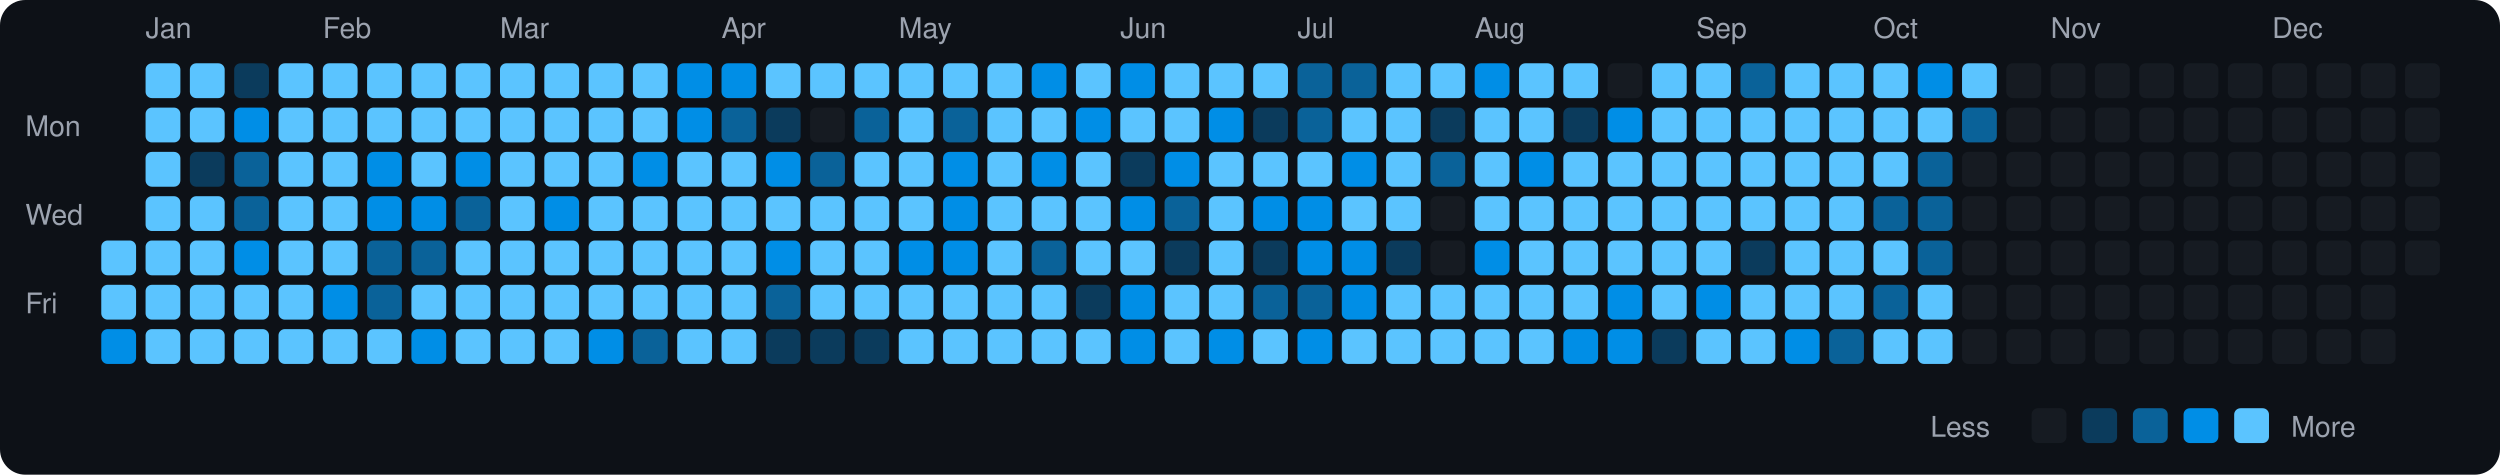
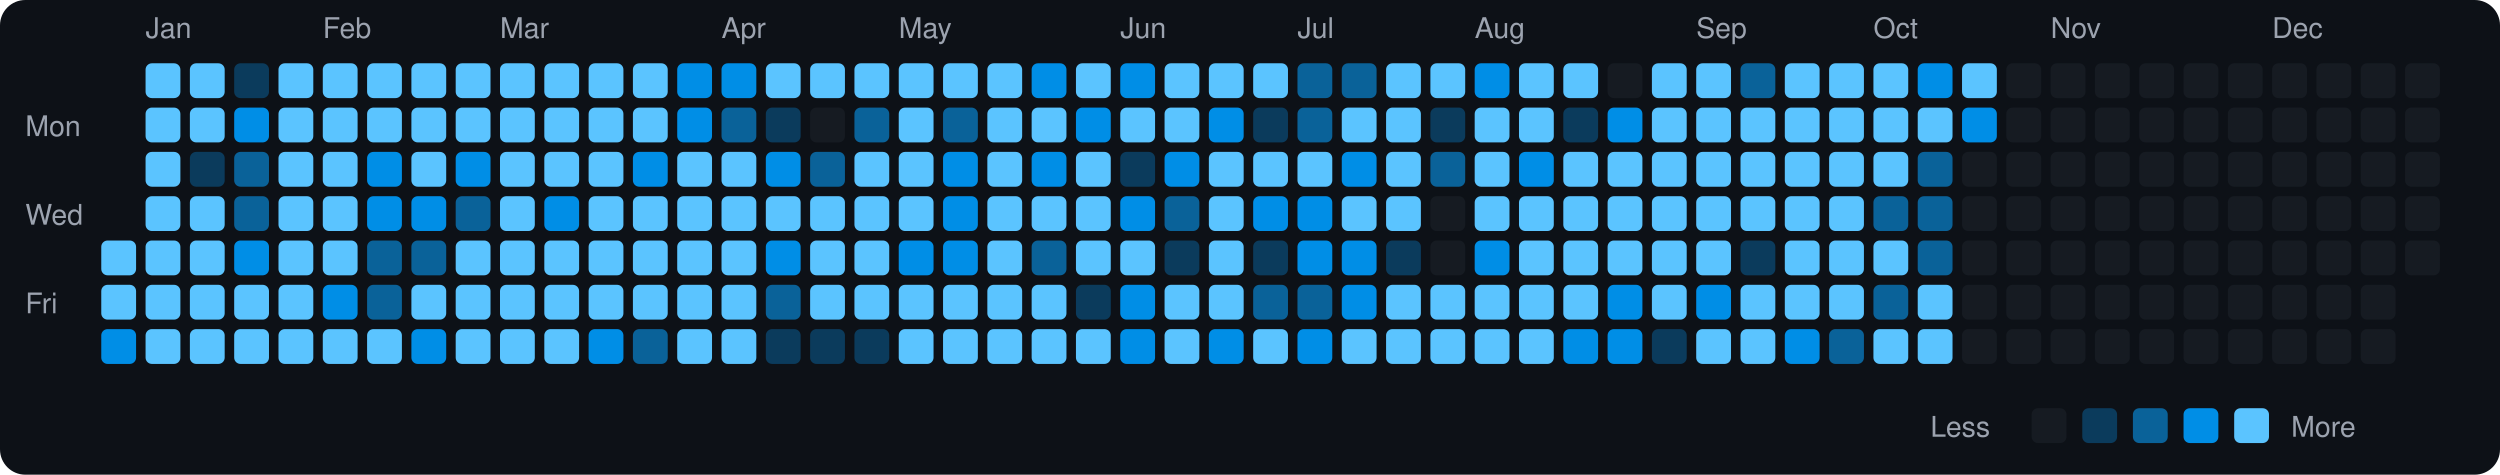
<svg xmlns="http://www.w3.org/2000/svg" viewBox="0 0 790 150" width="790" height="150">
  <rect width="790" height="150" fill="#0d1117" rx="8" ry="8" />
  <text x="8" y="43" fill="#9ca3af" font-size="9" font-family="-apple-system, BlinkMacSystemFont, 'Segoe UI', Helvetica, Arial, sans-serif">Mon</text>
  <text x="8" y="71" fill="#9ca3af" font-size="9" font-family="-apple-system, BlinkMacSystemFont, 'Segoe UI', Helvetica, Arial, sans-serif">Wed</text>
  <text x="8" y="99" fill="#9ca3af" font-size="9" font-family="-apple-system, BlinkMacSystemFont, 'Segoe UI', Helvetica, Arial, sans-serif">Fri</text>
  <rect x="32" y="76" width="11" height="11" rx="2" ry="2" fill="#5bc4ff">
    </rect>
  <rect x="32" y="90" width="11" height="11" rx="2" ry="2" fill="#5bc4ff">
    </rect>
  <rect x="32" y="104" width="11" height="11" rx="2" ry="2" fill="#008ee6">
    </rect>
  <text x="46" y="12" fill="#9ca3af" font-size="9" font-family="-apple-system, BlinkMacSystemFont, 'Segoe UI', Helvetica, Arial, sans-serif">Jan</text>
  <rect x="46" y="20" width="11" height="11" rx="2" ry="2" fill="#5bc4ff">
    </rect>
  <rect x="46" y="34" width="11" height="11" rx="2" ry="2" fill="#5bc4ff">
    </rect>
  <rect x="46" y="48" width="11" height="11" rx="2" ry="2" fill="#5bc4ff">
    </rect>
  <rect x="46" y="62" width="11" height="11" rx="2" ry="2" fill="#5bc4ff">
    </rect>
  <rect x="46" y="76" width="11" height="11" rx="2" ry="2" fill="#5bc4ff">
    </rect>
  <rect x="46" y="90" width="11" height="11" rx="2" ry="2" fill="#5bc4ff">
    </rect>
  <rect x="46" y="104" width="11" height="11" rx="2" ry="2" fill="#5bc4ff">
    </rect>
  <rect x="60" y="20" width="11" height="11" rx="2" ry="2" fill="#5bc4ff">
    </rect>
  <rect x="60" y="34" width="11" height="11" rx="2" ry="2" fill="#5bc4ff">
    </rect>
  <rect x="60" y="48" width="11" height="11" rx="2" ry="2" fill="#0b3b5c">
    </rect>
  <rect x="60" y="62" width="11" height="11" rx="2" ry="2" fill="#5bc4ff">
    </rect>
  <rect x="60" y="76" width="11" height="11" rx="2" ry="2" fill="#5bc4ff">
    </rect>
  <rect x="60" y="90" width="11" height="11" rx="2" ry="2" fill="#5bc4ff">
    </rect>
  <rect x="60" y="104" width="11" height="11" rx="2" ry="2" fill="#5bc4ff">
    </rect>
  <rect x="74" y="20" width="11" height="11" rx="2" ry="2" fill="#0b3b5c">
    </rect>
  <rect x="74" y="34" width="11" height="11" rx="2" ry="2" fill="#008ee6">
    </rect>
  <rect x="74" y="48" width="11" height="11" rx="2" ry="2" fill="#0a6299">
    </rect>
  <rect x="74" y="62" width="11" height="11" rx="2" ry="2" fill="#0a6299">
    </rect>
  <rect x="74" y="76" width="11" height="11" rx="2" ry="2" fill="#008ee6">
    </rect>
  <rect x="74" y="90" width="11" height="11" rx="2" ry="2" fill="#5bc4ff">
    </rect>
  <rect x="74" y="104" width="11" height="11" rx="2" ry="2" fill="#5bc4ff">
    </rect>
  <rect x="88" y="20" width="11" height="11" rx="2" ry="2" fill="#5bc4ff">
    </rect>
  <rect x="88" y="34" width="11" height="11" rx="2" ry="2" fill="#5bc4ff">
    </rect>
  <rect x="88" y="48" width="11" height="11" rx="2" ry="2" fill="#5bc4ff">
    </rect>
  <rect x="88" y="62" width="11" height="11" rx="2" ry="2" fill="#5bc4ff">
    </rect>
  <rect x="88" y="76" width="11" height="11" rx="2" ry="2" fill="#5bc4ff">
    </rect>
  <rect x="88" y="90" width="11" height="11" rx="2" ry="2" fill="#5bc4ff">
    </rect>
  <rect x="88" y="104" width="11" height="11" rx="2" ry="2" fill="#5bc4ff">
    </rect>
  <text x="102" y="12" fill="#9ca3af" font-size="9" font-family="-apple-system, BlinkMacSystemFont, 'Segoe UI', Helvetica, Arial, sans-serif">Feb</text>
  <rect x="102" y="20" width="11" height="11" rx="2" ry="2" fill="#5bc4ff">
    </rect>
  <rect x="102" y="34" width="11" height="11" rx="2" ry="2" fill="#5bc4ff">
    </rect>
  <rect x="102" y="48" width="11" height="11" rx="2" ry="2" fill="#5bc4ff">
    </rect>
  <rect x="102" y="62" width="11" height="11" rx="2" ry="2" fill="#5bc4ff">
    </rect>
  <rect x="102" y="76" width="11" height="11" rx="2" ry="2" fill="#5bc4ff">
    </rect>
  <rect x="102" y="90" width="11" height="11" rx="2" ry="2" fill="#008ee6">
    </rect>
  <rect x="102" y="104" width="11" height="11" rx="2" ry="2" fill="#5bc4ff">
    </rect>
  <rect x="116" y="20" width="11" height="11" rx="2" ry="2" fill="#5bc4ff">
    </rect>
  <rect x="116" y="34" width="11" height="11" rx="2" ry="2" fill="#5bc4ff">
    </rect>
  <rect x="116" y="48" width="11" height="11" rx="2" ry="2" fill="#008ee6">
    </rect>
  <rect x="116" y="62" width="11" height="11" rx="2" ry="2" fill="#008ee6">
    </rect>
  <rect x="116" y="76" width="11" height="11" rx="2" ry="2" fill="#0a6299">
    </rect>
  <rect x="116" y="90" width="11" height="11" rx="2" ry="2" fill="#0a6299">
    </rect>
  <rect x="116" y="104" width="11" height="11" rx="2" ry="2" fill="#5bc4ff">
    </rect>
  <rect x="130" y="20" width="11" height="11" rx="2" ry="2" fill="#5bc4ff">
    </rect>
  <rect x="130" y="34" width="11" height="11" rx="2" ry="2" fill="#5bc4ff">
    </rect>
  <rect x="130" y="48" width="11" height="11" rx="2" ry="2" fill="#5bc4ff">
    </rect>
  <rect x="130" y="62" width="11" height="11" rx="2" ry="2" fill="#008ee6">
    </rect>
  <rect x="130" y="76" width="11" height="11" rx="2" ry="2" fill="#0a6299">
    </rect>
  <rect x="130" y="90" width="11" height="11" rx="2" ry="2" fill="#5bc4ff">
    </rect>
  <rect x="130" y="104" width="11" height="11" rx="2" ry="2" fill="#008ee6">
    </rect>
  <rect x="144" y="20" width="11" height="11" rx="2" ry="2" fill="#5bc4ff">
    </rect>
  <rect x="144" y="34" width="11" height="11" rx="2" ry="2" fill="#5bc4ff">
    </rect>
  <rect x="144" y="48" width="11" height="11" rx="2" ry="2" fill="#008ee6">
    </rect>
  <rect x="144" y="62" width="11" height="11" rx="2" ry="2" fill="#0a6299">
    </rect>
  <rect x="144" y="76" width="11" height="11" rx="2" ry="2" fill="#5bc4ff">
    </rect>
  <rect x="144" y="90" width="11" height="11" rx="2" ry="2" fill="#5bc4ff">
    </rect>
  <rect x="144" y="104" width="11" height="11" rx="2" ry="2" fill="#5bc4ff">
    </rect>
  <text x="158" y="12" fill="#9ca3af" font-size="9" font-family="-apple-system, BlinkMacSystemFont, 'Segoe UI', Helvetica, Arial, sans-serif">Mar</text>
  <rect x="158" y="20" width="11" height="11" rx="2" ry="2" fill="#5bc4ff">
    </rect>
  <rect x="158" y="34" width="11" height="11" rx="2" ry="2" fill="#5bc4ff">
    </rect>
  <rect x="158" y="48" width="11" height="11" rx="2" ry="2" fill="#5bc4ff">
    </rect>
  <rect x="158" y="62" width="11" height="11" rx="2" ry="2" fill="#5bc4ff">
    </rect>
  <rect x="158" y="76" width="11" height="11" rx="2" ry="2" fill="#5bc4ff">
    </rect>
  <rect x="158" y="90" width="11" height="11" rx="2" ry="2" fill="#5bc4ff">
    </rect>
  <rect x="158" y="104" width="11" height="11" rx="2" ry="2" fill="#5bc4ff">
    </rect>
  <rect x="172" y="20" width="11" height="11" rx="2" ry="2" fill="#5bc4ff">
    </rect>
  <rect x="172" y="34" width="11" height="11" rx="2" ry="2" fill="#5bc4ff">
    </rect>
  <rect x="172" y="48" width="11" height="11" rx="2" ry="2" fill="#5bc4ff">
    </rect>
  <rect x="172" y="62" width="11" height="11" rx="2" ry="2" fill="#008ee6">
    </rect>
  <rect x="172" y="76" width="11" height="11" rx="2" ry="2" fill="#5bc4ff">
    </rect>
  <rect x="172" y="90" width="11" height="11" rx="2" ry="2" fill="#5bc4ff">
    </rect>
  <rect x="172" y="104" width="11" height="11" rx="2" ry="2" fill="#5bc4ff">
    </rect>
  <rect x="186" y="20" width="11" height="11" rx="2" ry="2" fill="#5bc4ff">
    </rect>
  <rect x="186" y="34" width="11" height="11" rx="2" ry="2" fill="#5bc4ff">
    </rect>
  <rect x="186" y="48" width="11" height="11" rx="2" ry="2" fill="#5bc4ff">
    </rect>
  <rect x="186" y="62" width="11" height="11" rx="2" ry="2" fill="#5bc4ff">
    </rect>
  <rect x="186" y="76" width="11" height="11" rx="2" ry="2" fill="#5bc4ff">
    </rect>
  <rect x="186" y="90" width="11" height="11" rx="2" ry="2" fill="#5bc4ff">
    </rect>
  <rect x="186" y="104" width="11" height="11" rx="2" ry="2" fill="#008ee6">
    </rect>
  <rect x="200" y="20" width="11" height="11" rx="2" ry="2" fill="#5bc4ff">
    </rect>
  <rect x="200" y="34" width="11" height="11" rx="2" ry="2" fill="#5bc4ff">
    </rect>
  <rect x="200" y="48" width="11" height="11" rx="2" ry="2" fill="#008ee6">
    </rect>
  <rect x="200" y="62" width="11" height="11" rx="2" ry="2" fill="#5bc4ff">
    </rect>
  <rect x="200" y="76" width="11" height="11" rx="2" ry="2" fill="#5bc4ff">
    </rect>
  <rect x="200" y="90" width="11" height="11" rx="2" ry="2" fill="#5bc4ff">
    </rect>
  <rect x="200" y="104" width="11" height="11" rx="2" ry="2" fill="#0a6299">
    </rect>
  <rect x="214" y="20" width="11" height="11" rx="2" ry="2" fill="#008ee6">
    </rect>
  <rect x="214" y="34" width="11" height="11" rx="2" ry="2" fill="#008ee6">
    </rect>
  <rect x="214" y="48" width="11" height="11" rx="2" ry="2" fill="#5bc4ff">
    </rect>
  <rect x="214" y="62" width="11" height="11" rx="2" ry="2" fill="#5bc4ff">
    </rect>
  <rect x="214" y="76" width="11" height="11" rx="2" ry="2" fill="#5bc4ff">
    </rect>
  <rect x="214" y="90" width="11" height="11" rx="2" ry="2" fill="#5bc4ff">
    </rect>
  <rect x="214" y="104" width="11" height="11" rx="2" ry="2" fill="#5bc4ff">
    </rect>
  <text x="228" y="12" fill="#9ca3af" font-size="9" font-family="-apple-system, BlinkMacSystemFont, 'Segoe UI', Helvetica, Arial, sans-serif">Apr</text>
  <rect x="228" y="20" width="11" height="11" rx="2" ry="2" fill="#008ee6">
    </rect>
  <rect x="228" y="34" width="11" height="11" rx="2" ry="2" fill="#0a6299">
    </rect>
  <rect x="228" y="48" width="11" height="11" rx="2" ry="2" fill="#5bc4ff">
    </rect>
  <rect x="228" y="62" width="11" height="11" rx="2" ry="2" fill="#5bc4ff">
    </rect>
  <rect x="228" y="76" width="11" height="11" rx="2" ry="2" fill="#5bc4ff">
    </rect>
  <rect x="228" y="90" width="11" height="11" rx="2" ry="2" fill="#5bc4ff">
    </rect>
  <rect x="228" y="104" width="11" height="11" rx="2" ry="2" fill="#5bc4ff">
    </rect>
  <rect x="242" y="20" width="11" height="11" rx="2" ry="2" fill="#5bc4ff">
    </rect>
  <rect x="242" y="34" width="11" height="11" rx="2" ry="2" fill="#0b3b5c">
    </rect>
  <rect x="242" y="48" width="11" height="11" rx="2" ry="2" fill="#008ee6">
    </rect>
  <rect x="242" y="62" width="11" height="11" rx="2" ry="2" fill="#5bc4ff">
    </rect>
  <rect x="242" y="76" width="11" height="11" rx="2" ry="2" fill="#008ee6">
    </rect>
  <rect x="242" y="90" width="11" height="11" rx="2" ry="2" fill="#0a6299">
    </rect>
  <rect x="242" y="104" width="11" height="11" rx="2" ry="2" fill="#0b3b5c">
    </rect>
  <rect x="256" y="20" width="11" height="11" rx="2" ry="2" fill="#5bc4ff">
    </rect>
  <rect x="256" y="34" width="11" height="11" rx="2" ry="2" fill="#161b22">
    </rect>
  <rect x="256" y="48" width="11" height="11" rx="2" ry="2" fill="#0a6299">
    </rect>
  <rect x="256" y="62" width="11" height="11" rx="2" ry="2" fill="#5bc4ff">
    </rect>
  <rect x="256" y="76" width="11" height="11" rx="2" ry="2" fill="#5bc4ff">
    </rect>
  <rect x="256" y="90" width="11" height="11" rx="2" ry="2" fill="#5bc4ff">
    </rect>
  <rect x="256" y="104" width="11" height="11" rx="2" ry="2" fill="#0b3b5c">
    </rect>
  <rect x="270" y="20" width="11" height="11" rx="2" ry="2" fill="#5bc4ff">
    </rect>
  <rect x="270" y="34" width="11" height="11" rx="2" ry="2" fill="#0a6299">
    </rect>
  <rect x="270" y="48" width="11" height="11" rx="2" ry="2" fill="#5bc4ff">
    </rect>
  <rect x="270" y="62" width="11" height="11" rx="2" ry="2" fill="#5bc4ff">
    </rect>
  <rect x="270" y="76" width="11" height="11" rx="2" ry="2" fill="#5bc4ff">
    </rect>
  <rect x="270" y="90" width="11" height="11" rx="2" ry="2" fill="#5bc4ff">
    </rect>
  <rect x="270" y="104" width="11" height="11" rx="2" ry="2" fill="#0b3b5c">
    </rect>
  <text x="284" y="12" fill="#9ca3af" font-size="9" font-family="-apple-system, BlinkMacSystemFont, 'Segoe UI', Helvetica, Arial, sans-serif">May</text>
  <rect x="284" y="20" width="11" height="11" rx="2" ry="2" fill="#5bc4ff">
    </rect>
  <rect x="284" y="34" width="11" height="11" rx="2" ry="2" fill="#5bc4ff">
    </rect>
  <rect x="284" y="48" width="11" height="11" rx="2" ry="2" fill="#5bc4ff">
    </rect>
  <rect x="284" y="62" width="11" height="11" rx="2" ry="2" fill="#5bc4ff">
    </rect>
  <rect x="284" y="76" width="11" height="11" rx="2" ry="2" fill="#008ee6">
    </rect>
  <rect x="284" y="90" width="11" height="11" rx="2" ry="2" fill="#5bc4ff">
    </rect>
  <rect x="284" y="104" width="11" height="11" rx="2" ry="2" fill="#5bc4ff">
    </rect>
  <rect x="298" y="20" width="11" height="11" rx="2" ry="2" fill="#5bc4ff">
    </rect>
  <rect x="298" y="34" width="11" height="11" rx="2" ry="2" fill="#0a6299">
    </rect>
  <rect x="298" y="48" width="11" height="11" rx="2" ry="2" fill="#008ee6">
    </rect>
  <rect x="298" y="62" width="11" height="11" rx="2" ry="2" fill="#008ee6">
    </rect>
  <rect x="298" y="76" width="11" height="11" rx="2" ry="2" fill="#008ee6">
    </rect>
  <rect x="298" y="90" width="11" height="11" rx="2" ry="2" fill="#5bc4ff">
    </rect>
  <rect x="298" y="104" width="11" height="11" rx="2" ry="2" fill="#5bc4ff">
    </rect>
  <rect x="312" y="20" width="11" height="11" rx="2" ry="2" fill="#5bc4ff">
    </rect>
  <rect x="312" y="34" width="11" height="11" rx="2" ry="2" fill="#5bc4ff">
    </rect>
  <rect x="312" y="48" width="11" height="11" rx="2" ry="2" fill="#5bc4ff">
    </rect>
  <rect x="312" y="62" width="11" height="11" rx="2" ry="2" fill="#5bc4ff">
    </rect>
  <rect x="312" y="76" width="11" height="11" rx="2" ry="2" fill="#5bc4ff">
    </rect>
  <rect x="312" y="90" width="11" height="11" rx="2" ry="2" fill="#5bc4ff">
    </rect>
  <rect x="312" y="104" width="11" height="11" rx="2" ry="2" fill="#5bc4ff">
    </rect>
  <rect x="326" y="20" width="11" height="11" rx="2" ry="2" fill="#008ee6">
    </rect>
  <rect x="326" y="34" width="11" height="11" rx="2" ry="2" fill="#5bc4ff">
    </rect>
  <rect x="326" y="48" width="11" height="11" rx="2" ry="2" fill="#008ee6">
    </rect>
  <rect x="326" y="62" width="11" height="11" rx="2" ry="2" fill="#5bc4ff">
    </rect>
  <rect x="326" y="76" width="11" height="11" rx="2" ry="2" fill="#0a6299">
    </rect>
  <rect x="326" y="90" width="11" height="11" rx="2" ry="2" fill="#5bc4ff">
    </rect>
  <rect x="326" y="104" width="11" height="11" rx="2" ry="2" fill="#5bc4ff">
    </rect>
  <rect x="340" y="20" width="11" height="11" rx="2" ry="2" fill="#5bc4ff">
    </rect>
  <rect x="340" y="34" width="11" height="11" rx="2" ry="2" fill="#008ee6">
    </rect>
  <rect x="340" y="48" width="11" height="11" rx="2" ry="2" fill="#5bc4ff">
    </rect>
  <rect x="340" y="62" width="11" height="11" rx="2" ry="2" fill="#5bc4ff">
    </rect>
  <rect x="340" y="76" width="11" height="11" rx="2" ry="2" fill="#5bc4ff">
    </rect>
  <rect x="340" y="90" width="11" height="11" rx="2" ry="2" fill="#0b3b5c">
    </rect>
  <rect x="340" y="104" width="11" height="11" rx="2" ry="2" fill="#5bc4ff">
    </rect>
  <text x="354" y="12" fill="#9ca3af" font-size="9" font-family="-apple-system, BlinkMacSystemFont, 'Segoe UI', Helvetica, Arial, sans-serif">Jun</text>
  <rect x="354" y="20" width="11" height="11" rx="2" ry="2" fill="#008ee6">
    </rect>
  <rect x="354" y="34" width="11" height="11" rx="2" ry="2" fill="#5bc4ff">
    </rect>
  <rect x="354" y="48" width="11" height="11" rx="2" ry="2" fill="#0b3b5c">
    </rect>
  <rect x="354" y="62" width="11" height="11" rx="2" ry="2" fill="#008ee6">
    </rect>
  <rect x="354" y="76" width="11" height="11" rx="2" ry="2" fill="#5bc4ff">
    </rect>
  <rect x="354" y="90" width="11" height="11" rx="2" ry="2" fill="#008ee6">
    </rect>
  <rect x="354" y="104" width="11" height="11" rx="2" ry="2" fill="#008ee6">
    </rect>
  <rect x="368" y="20" width="11" height="11" rx="2" ry="2" fill="#5bc4ff">
    </rect>
  <rect x="368" y="34" width="11" height="11" rx="2" ry="2" fill="#5bc4ff">
    </rect>
  <rect x="368" y="48" width="11" height="11" rx="2" ry="2" fill="#008ee6">
    </rect>
  <rect x="368" y="62" width="11" height="11" rx="2" ry="2" fill="#0a6299">
    </rect>
  <rect x="368" y="76" width="11" height="11" rx="2" ry="2" fill="#0b3b5c">
    </rect>
  <rect x="368" y="90" width="11" height="11" rx="2" ry="2" fill="#5bc4ff">
    </rect>
  <rect x="368" y="104" width="11" height="11" rx="2" ry="2" fill="#5bc4ff">
    </rect>
  <rect x="382" y="20" width="11" height="11" rx="2" ry="2" fill="#5bc4ff">
    </rect>
  <rect x="382" y="34" width="11" height="11" rx="2" ry="2" fill="#008ee6">
    </rect>
  <rect x="382" y="48" width="11" height="11" rx="2" ry="2" fill="#5bc4ff">
    </rect>
  <rect x="382" y="62" width="11" height="11" rx="2" ry="2" fill="#5bc4ff">
    </rect>
  <rect x="382" y="76" width="11" height="11" rx="2" ry="2" fill="#5bc4ff">
    </rect>
  <rect x="382" y="90" width="11" height="11" rx="2" ry="2" fill="#5bc4ff">
    </rect>
  <rect x="382" y="104" width="11" height="11" rx="2" ry="2" fill="#008ee6">
    </rect>
  <rect x="396" y="20" width="11" height="11" rx="2" ry="2" fill="#5bc4ff">
    </rect>
  <rect x="396" y="34" width="11" height="11" rx="2" ry="2" fill="#0b3b5c">
    </rect>
  <rect x="396" y="48" width="11" height="11" rx="2" ry="2" fill="#5bc4ff">
    </rect>
  <rect x="396" y="62" width="11" height="11" rx="2" ry="2" fill="#008ee6">
    </rect>
  <rect x="396" y="76" width="11" height="11" rx="2" ry="2" fill="#0b3b5c">
    </rect>
  <rect x="396" y="90" width="11" height="11" rx="2" ry="2" fill="#0a6299">
    </rect>
  <rect x="396" y="104" width="11" height="11" rx="2" ry="2" fill="#5bc4ff">
    </rect>
  <text x="410" y="12" fill="#9ca3af" font-size="9" font-family="-apple-system, BlinkMacSystemFont, 'Segoe UI', Helvetica, Arial, sans-serif">Jul</text>
  <rect x="410" y="20" width="11" height="11" rx="2" ry="2" fill="#0a6299">
    </rect>
  <rect x="410" y="34" width="11" height="11" rx="2" ry="2" fill="#0a6299">
    </rect>
  <rect x="410" y="48" width="11" height="11" rx="2" ry="2" fill="#5bc4ff">
    </rect>
  <rect x="410" y="62" width="11" height="11" rx="2" ry="2" fill="#008ee6">
    </rect>
  <rect x="410" y="76" width="11" height="11" rx="2" ry="2" fill="#008ee6">
    </rect>
  <rect x="410" y="90" width="11" height="11" rx="2" ry="2" fill="#0a6299">
    </rect>
  <rect x="410" y="104" width="11" height="11" rx="2" ry="2" fill="#008ee6">
    </rect>
  <rect x="424" y="20" width="11" height="11" rx="2" ry="2" fill="#0a6299">
    </rect>
  <rect x="424" y="34" width="11" height="11" rx="2" ry="2" fill="#5bc4ff">
    </rect>
  <rect x="424" y="48" width="11" height="11" rx="2" ry="2" fill="#008ee6">
    </rect>
  <rect x="424" y="62" width="11" height="11" rx="2" ry="2" fill="#5bc4ff">
    </rect>
  <rect x="424" y="76" width="11" height="11" rx="2" ry="2" fill="#008ee6">
    </rect>
  <rect x="424" y="90" width="11" height="11" rx="2" ry="2" fill="#008ee6">
    </rect>
  <rect x="424" y="104" width="11" height="11" rx="2" ry="2" fill="#5bc4ff">
    </rect>
  <rect x="438" y="20" width="11" height="11" rx="2" ry="2" fill="#5bc4ff">
    </rect>
  <rect x="438" y="34" width="11" height="11" rx="2" ry="2" fill="#5bc4ff">
    </rect>
  <rect x="438" y="48" width="11" height="11" rx="2" ry="2" fill="#5bc4ff">
    </rect>
  <rect x="438" y="62" width="11" height="11" rx="2" ry="2" fill="#5bc4ff">
    </rect>
  <rect x="438" y="76" width="11" height="11" rx="2" ry="2" fill="#0b3b5c">
    </rect>
  <rect x="438" y="90" width="11" height="11" rx="2" ry="2" fill="#5bc4ff">
    </rect>
  <rect x="438" y="104" width="11" height="11" rx="2" ry="2" fill="#5bc4ff">
    </rect>
  <rect x="452" y="20" width="11" height="11" rx="2" ry="2" fill="#5bc4ff">
    </rect>
  <rect x="452" y="34" width="11" height="11" rx="2" ry="2" fill="#0b3b5c">
    </rect>
  <rect x="452" y="48" width="11" height="11" rx="2" ry="2" fill="#0a6299">
    </rect>
  <rect x="452" y="62" width="11" height="11" rx="2" ry="2" fill="#161b22">
    </rect>
  <rect x="452" y="76" width="11" height="11" rx="2" ry="2" fill="#161b22">
    </rect>
  <rect x="452" y="90" width="11" height="11" rx="2" ry="2" fill="#5bc4ff">
    </rect>
  <rect x="452" y="104" width="11" height="11" rx="2" ry="2" fill="#5bc4ff">
    </rect>
  <text x="466" y="12" fill="#9ca3af" font-size="9" font-family="-apple-system, BlinkMacSystemFont, 'Segoe UI', Helvetica, Arial, sans-serif">Aug</text>
  <rect x="466" y="20" width="11" height="11" rx="2" ry="2" fill="#008ee6">
    </rect>
  <rect x="466" y="34" width="11" height="11" rx="2" ry="2" fill="#5bc4ff">
    </rect>
  <rect x="466" y="48" width="11" height="11" rx="2" ry="2" fill="#5bc4ff">
    </rect>
  <rect x="466" y="62" width="11" height="11" rx="2" ry="2" fill="#5bc4ff">
    </rect>
  <rect x="466" y="76" width="11" height="11" rx="2" ry="2" fill="#008ee6">
    </rect>
  <rect x="466" y="90" width="11" height="11" rx="2" ry="2" fill="#5bc4ff">
    </rect>
  <rect x="466" y="104" width="11" height="11" rx="2" ry="2" fill="#5bc4ff">
    </rect>
  <rect x="480" y="20" width="11" height="11" rx="2" ry="2" fill="#5bc4ff">
    </rect>
  <rect x="480" y="34" width="11" height="11" rx="2" ry="2" fill="#5bc4ff">
    </rect>
  <rect x="480" y="48" width="11" height="11" rx="2" ry="2" fill="#008ee6">
    </rect>
  <rect x="480" y="62" width="11" height="11" rx="2" ry="2" fill="#5bc4ff">
    </rect>
  <rect x="480" y="76" width="11" height="11" rx="2" ry="2" fill="#5bc4ff">
    </rect>
  <rect x="480" y="90" width="11" height="11" rx="2" ry="2" fill="#5bc4ff">
    </rect>
  <rect x="480" y="104" width="11" height="11" rx="2" ry="2" fill="#5bc4ff">
    </rect>
  <rect x="494" y="20" width="11" height="11" rx="2" ry="2" fill="#5bc4ff">
    </rect>
  <rect x="494" y="34" width="11" height="11" rx="2" ry="2" fill="#0b3b5c">
    </rect>
  <rect x="494" y="48" width="11" height="11" rx="2" ry="2" fill="#5bc4ff">
    </rect>
  <rect x="494" y="62" width="11" height="11" rx="2" ry="2" fill="#5bc4ff">
    </rect>
  <rect x="494" y="76" width="11" height="11" rx="2" ry="2" fill="#5bc4ff">
    </rect>
  <rect x="494" y="90" width="11" height="11" rx="2" ry="2" fill="#5bc4ff">
    </rect>
  <rect x="494" y="104" width="11" height="11" rx="2" ry="2" fill="#008ee6">
    </rect>
  <rect x="508" y="20" width="11" height="11" rx="2" ry="2" fill="#161b22">
    </rect>
  <rect x="508" y="34" width="11" height="11" rx="2" ry="2" fill="#008ee6">
    </rect>
  <rect x="508" y="48" width="11" height="11" rx="2" ry="2" fill="#5bc4ff">
    </rect>
  <rect x="508" y="62" width="11" height="11" rx="2" ry="2" fill="#5bc4ff">
    </rect>
  <rect x="508" y="76" width="11" height="11" rx="2" ry="2" fill="#5bc4ff">
    </rect>
  <rect x="508" y="90" width="11" height="11" rx="2" ry="2" fill="#008ee6">
    </rect>
  <rect x="508" y="104" width="11" height="11" rx="2" ry="2" fill="#008ee6">
    </rect>
  <rect x="522" y="20" width="11" height="11" rx="2" ry="2" fill="#5bc4ff">
    </rect>
  <rect x="522" y="34" width="11" height="11" rx="2" ry="2" fill="#5bc4ff">
    </rect>
  <rect x="522" y="48" width="11" height="11" rx="2" ry="2" fill="#5bc4ff">
    </rect>
  <rect x="522" y="62" width="11" height="11" rx="2" ry="2" fill="#5bc4ff">
    </rect>
  <rect x="522" y="76" width="11" height="11" rx="2" ry="2" fill="#5bc4ff">
    </rect>
  <rect x="522" y="90" width="11" height="11" rx="2" ry="2" fill="#5bc4ff">
    </rect>
  <rect x="522" y="104" width="11" height="11" rx="2" ry="2" fill="#0b3b5c">
    </rect>
  <text x="536" y="12" fill="#9ca3af" font-size="9" font-family="-apple-system, BlinkMacSystemFont, 'Segoe UI', Helvetica, Arial, sans-serif">Sep</text>
  <rect x="536" y="20" width="11" height="11" rx="2" ry="2" fill="#5bc4ff">
    </rect>
  <rect x="536" y="34" width="11" height="11" rx="2" ry="2" fill="#5bc4ff">
    </rect>
  <rect x="536" y="48" width="11" height="11" rx="2" ry="2" fill="#5bc4ff">
    </rect>
  <rect x="536" y="62" width="11" height="11" rx="2" ry="2" fill="#5bc4ff">
    </rect>
  <rect x="536" y="76" width="11" height="11" rx="2" ry="2" fill="#5bc4ff">
    </rect>
  <rect x="536" y="90" width="11" height="11" rx="2" ry="2" fill="#008ee6">
    </rect>
  <rect x="536" y="104" width="11" height="11" rx="2" ry="2" fill="#5bc4ff">
    </rect>
  <rect x="550" y="20" width="11" height="11" rx="2" ry="2" fill="#0a6299">
    </rect>
  <rect x="550" y="34" width="11" height="11" rx="2" ry="2" fill="#5bc4ff">
    </rect>
  <rect x="550" y="48" width="11" height="11" rx="2" ry="2" fill="#5bc4ff">
    </rect>
  <rect x="550" y="62" width="11" height="11" rx="2" ry="2" fill="#5bc4ff">
    </rect>
  <rect x="550" y="76" width="11" height="11" rx="2" ry="2" fill="#0b3b5c">
    </rect>
  <rect x="550" y="90" width="11" height="11" rx="2" ry="2" fill="#5bc4ff">
    </rect>
  <rect x="550" y="104" width="11" height="11" rx="2" ry="2" fill="#5bc4ff">
    </rect>
  <rect x="564" y="20" width="11" height="11" rx="2" ry="2" fill="#5bc4ff">
    </rect>
  <rect x="564" y="34" width="11" height="11" rx="2" ry="2" fill="#5bc4ff">
    </rect>
  <rect x="564" y="48" width="11" height="11" rx="2" ry="2" fill="#5bc4ff">
    </rect>
  <rect x="564" y="62" width="11" height="11" rx="2" ry="2" fill="#5bc4ff">
    </rect>
  <rect x="564" y="76" width="11" height="11" rx="2" ry="2" fill="#5bc4ff">
    </rect>
  <rect x="564" y="90" width="11" height="11" rx="2" ry="2" fill="#5bc4ff">
    </rect>
  <rect x="564" y="104" width="11" height="11" rx="2" ry="2" fill="#008ee6">
    </rect>
  <rect x="578" y="20" width="11" height="11" rx="2" ry="2" fill="#5bc4ff">
    </rect>
  <rect x="578" y="34" width="11" height="11" rx="2" ry="2" fill="#5bc4ff">
    </rect>
  <rect x="578" y="48" width="11" height="11" rx="2" ry="2" fill="#5bc4ff">
    </rect>
  <rect x="578" y="62" width="11" height="11" rx="2" ry="2" fill="#5bc4ff">
    </rect>
  <rect x="578" y="76" width="11" height="11" rx="2" ry="2" fill="#5bc4ff">
    </rect>
  <rect x="578" y="90" width="11" height="11" rx="2" ry="2" fill="#5bc4ff">
    </rect>
  <rect x="578" y="104" width="11" height="11" rx="2" ry="2" fill="#0a6299">
    </rect>
  <text x="592" y="12" fill="#9ca3af" font-size="9" font-family="-apple-system, BlinkMacSystemFont, 'Segoe UI', Helvetica, Arial, sans-serif">Oct</text>
  <rect x="592" y="20" width="11" height="11" rx="2" ry="2" fill="#5bc4ff">
    </rect>
  <rect x="592" y="34" width="11" height="11" rx="2" ry="2" fill="#5bc4ff">
    </rect>
  <rect x="592" y="48" width="11" height="11" rx="2" ry="2" fill="#5bc4ff">
    </rect>
  <rect x="592" y="62" width="11" height="11" rx="2" ry="2" fill="#0a6299">
    </rect>
  <rect x="592" y="76" width="11" height="11" rx="2" ry="2" fill="#5bc4ff">
    </rect>
  <rect x="592" y="90" width="11" height="11" rx="2" ry="2" fill="#0a6299">
    </rect>
  <rect x="592" y="104" width="11" height="11" rx="2" ry="2" fill="#5bc4ff">
    </rect>
  <rect x="606" y="20" width="11" height="11" rx="2" ry="2" fill="#008ee6">
    </rect>
  <rect x="606" y="34" width="11" height="11" rx="2" ry="2" fill="#5bc4ff">
    </rect>
  <rect x="606" y="48" width="11" height="11" rx="2" ry="2" fill="#0a6299">
    </rect>
  <rect x="606" y="62" width="11" height="11" rx="2" ry="2" fill="#0a6299">
    </rect>
  <rect x="606" y="76" width="11" height="11" rx="2" ry="2" fill="#0a6299">
    </rect>
  <rect x="606" y="90" width="11" height="11" rx="2" ry="2" fill="#5bc4ff">
    </rect>
  <rect x="606" y="104" width="11" height="11" rx="2" ry="2" fill="#5bc4ff">
    </rect>
  <rect x="620" y="20" width="11" height="11" rx="2" ry="2" fill="#5bc4ff">
    </rect>
-   <rect x="620" y="34" width="11" height="11" rx="2" ry="2" fill="#0a6299">
+   <rect x="620" y="34" width="11" height="11" rx="2" ry="2" fill="#008ee6">
    </rect>
  <rect x="620" y="48" width="11" height="11" rx="2" ry="2" fill="#161b22">
    </rect>
  <rect x="620" y="62" width="11" height="11" rx="2" ry="2" fill="#161b22">
    </rect>
  <rect x="620" y="76" width="11" height="11" rx="2" ry="2" fill="#161b22">
    </rect>
  <rect x="620" y="90" width="11" height="11" rx="2" ry="2" fill="#161b22">
    </rect>
  <rect x="620" y="104" width="11" height="11" rx="2" ry="2" fill="#161b22">
    </rect>
  <rect x="634" y="20" width="11" height="11" rx="2" ry="2" fill="#161b22">
    </rect>
  <rect x="634" y="34" width="11" height="11" rx="2" ry="2" fill="#161b22">
    </rect>
  <rect x="634" y="48" width="11" height="11" rx="2" ry="2" fill="#161b22">
    </rect>
  <rect x="634" y="62" width="11" height="11" rx="2" ry="2" fill="#161b22">
    </rect>
  <rect x="634" y="76" width="11" height="11" rx="2" ry="2" fill="#161b22">
    </rect>
  <rect x="634" y="90" width="11" height="11" rx="2" ry="2" fill="#161b22">
    </rect>
  <rect x="634" y="104" width="11" height="11" rx="2" ry="2" fill="#161b22">
    </rect>
  <text x="648" y="12" fill="#9ca3af" font-size="9" font-family="-apple-system, BlinkMacSystemFont, 'Segoe UI', Helvetica, Arial, sans-serif">Nov</text>
  <rect x="648" y="20" width="11" height="11" rx="2" ry="2" fill="#161b22">
    </rect>
  <rect x="648" y="34" width="11" height="11" rx="2" ry="2" fill="#161b22">
    </rect>
  <rect x="648" y="48" width="11" height="11" rx="2" ry="2" fill="#161b22">
    </rect>
  <rect x="648" y="62" width="11" height="11" rx="2" ry="2" fill="#161b22">
    </rect>
  <rect x="648" y="76" width="11" height="11" rx="2" ry="2" fill="#161b22">
    </rect>
  <rect x="648" y="90" width="11" height="11" rx="2" ry="2" fill="#161b22">
    </rect>
  <rect x="648" y="104" width="11" height="11" rx="2" ry="2" fill="#161b22">
    </rect>
  <rect x="662" y="20" width="11" height="11" rx="2" ry="2" fill="#161b22">
    </rect>
  <rect x="662" y="34" width="11" height="11" rx="2" ry="2" fill="#161b22">
    </rect>
  <rect x="662" y="48" width="11" height="11" rx="2" ry="2" fill="#161b22">
    </rect>
  <rect x="662" y="62" width="11" height="11" rx="2" ry="2" fill="#161b22">
    </rect>
  <rect x="662" y="76" width="11" height="11" rx="2" ry="2" fill="#161b22">
    </rect>
  <rect x="662" y="90" width="11" height="11" rx="2" ry="2" fill="#161b22">
    </rect>
  <rect x="662" y="104" width="11" height="11" rx="2" ry="2" fill="#161b22">
    </rect>
  <rect x="676" y="20" width="11" height="11" rx="2" ry="2" fill="#161b22">
    </rect>
  <rect x="676" y="34" width="11" height="11" rx="2" ry="2" fill="#161b22">
    </rect>
  <rect x="676" y="48" width="11" height="11" rx="2" ry="2" fill="#161b22">
    </rect>
  <rect x="676" y="62" width="11" height="11" rx="2" ry="2" fill="#161b22">
    </rect>
  <rect x="676" y="76" width="11" height="11" rx="2" ry="2" fill="#161b22">
    </rect>
  <rect x="676" y="90" width="11" height="11" rx="2" ry="2" fill="#161b22">
    </rect>
  <rect x="676" y="104" width="11" height="11" rx="2" ry="2" fill="#161b22">
    </rect>
  <rect x="690" y="20" width="11" height="11" rx="2" ry="2" fill="#161b22">
    </rect>
  <rect x="690" y="34" width="11" height="11" rx="2" ry="2" fill="#161b22">
    </rect>
  <rect x="690" y="48" width="11" height="11" rx="2" ry="2" fill="#161b22">
    </rect>
  <rect x="690" y="62" width="11" height="11" rx="2" ry="2" fill="#161b22">
    </rect>
  <rect x="690" y="76" width="11" height="11" rx="2" ry="2" fill="#161b22">
    </rect>
  <rect x="690" y="90" width="11" height="11" rx="2" ry="2" fill="#161b22">
    </rect>
  <rect x="690" y="104" width="11" height="11" rx="2" ry="2" fill="#161b22">
    </rect>
  <rect x="704" y="20" width="11" height="11" rx="2" ry="2" fill="#161b22">
    </rect>
  <rect x="704" y="34" width="11" height="11" rx="2" ry="2" fill="#161b22">
    </rect>
  <rect x="704" y="48" width="11" height="11" rx="2" ry="2" fill="#161b22">
    </rect>
  <rect x="704" y="62" width="11" height="11" rx="2" ry="2" fill="#161b22">
    </rect>
  <rect x="704" y="76" width="11" height="11" rx="2" ry="2" fill="#161b22">
    </rect>
  <rect x="704" y="90" width="11" height="11" rx="2" ry="2" fill="#161b22">
    </rect>
  <rect x="704" y="104" width="11" height="11" rx="2" ry="2" fill="#161b22">
    </rect>
  <text x="718" y="12" fill="#9ca3af" font-size="9" font-family="-apple-system, BlinkMacSystemFont, 'Segoe UI', Helvetica, Arial, sans-serif">Dec</text>
  <rect x="718" y="20" width="11" height="11" rx="2" ry="2" fill="#161b22">
    </rect>
  <rect x="718" y="34" width="11" height="11" rx="2" ry="2" fill="#161b22">
    </rect>
  <rect x="718" y="48" width="11" height="11" rx="2" ry="2" fill="#161b22">
    </rect>
  <rect x="718" y="62" width="11" height="11" rx="2" ry="2" fill="#161b22">
    </rect>
  <rect x="718" y="76" width="11" height="11" rx="2" ry="2" fill="#161b22">
    </rect>
  <rect x="718" y="90" width="11" height="11" rx="2" ry="2" fill="#161b22">
    </rect>
  <rect x="718" y="104" width="11" height="11" rx="2" ry="2" fill="#161b22">
    </rect>
  <rect x="732" y="20" width="11" height="11" rx="2" ry="2" fill="#161b22">
    </rect>
  <rect x="732" y="34" width="11" height="11" rx="2" ry="2" fill="#161b22">
    </rect>
  <rect x="732" y="48" width="11" height="11" rx="2" ry="2" fill="#161b22">
    </rect>
  <rect x="732" y="62" width="11" height="11" rx="2" ry="2" fill="#161b22">
    </rect>
  <rect x="732" y="76" width="11" height="11" rx="2" ry="2" fill="#161b22">
    </rect>
  <rect x="732" y="90" width="11" height="11" rx="2" ry="2" fill="#161b22">
    </rect>
  <rect x="732" y="104" width="11" height="11" rx="2" ry="2" fill="#161b22">
    </rect>
  <rect x="746" y="20" width="11" height="11" rx="2" ry="2" fill="#161b22">
    </rect>
  <rect x="746" y="34" width="11" height="11" rx="2" ry="2" fill="#161b22">
    </rect>
  <rect x="746" y="48" width="11" height="11" rx="2" ry="2" fill="#161b22">
    </rect>
  <rect x="746" y="62" width="11" height="11" rx="2" ry="2" fill="#161b22">
    </rect>
  <rect x="746" y="76" width="11" height="11" rx="2" ry="2" fill="#161b22">
    </rect>
  <rect x="746" y="90" width="11" height="11" rx="2" ry="2" fill="#161b22">
    </rect>
  <rect x="746" y="104" width="11" height="11" rx="2" ry="2" fill="#161b22">
    </rect>
  <rect x="760" y="20" width="11" height="11" rx="2" ry="2" fill="#161b22">
    </rect>
  <rect x="760" y="34" width="11" height="11" rx="2" ry="2" fill="#161b22">
    </rect>
  <rect x="760" y="48" width="11" height="11" rx="2" ry="2" fill="#161b22">
    </rect>
  <rect x="760" y="62" width="11" height="11" rx="2" ry="2" fill="#161b22">
    </rect>
  <rect x="760" y="76" width="11" height="11" rx="2" ry="2" fill="#161b22">
    </rect>
  <text x="610" y="138" fill="#9ca3af" font-size="9" font-family="-apple-system, BlinkMacSystemFont, 'Segoe UI', Helvetica, Arial, sans-serif">Less</text>
  <rect x="642" y="129" width="11" height="11" rx="2" ry="2" fill="#161b22" />
  <rect x="658" y="129" width="11" height="11" rx="2" ry="2" fill="#0b3b5c" />
  <rect x="674" y="129" width="11" height="11" rx="2" ry="2" fill="#0a6299" />
  <rect x="690" y="129" width="11" height="11" rx="2" ry="2" fill="#008ee6" />
  <rect x="706" y="129" width="11" height="11" rx="2" ry="2" fill="#5bc4ff" />
  <text x="724" y="138" fill="#9ca3af" font-size="9" font-family="-apple-system, BlinkMacSystemFont, 'Segoe UI', Helvetica, Arial, sans-serif">More</text>
</svg>
